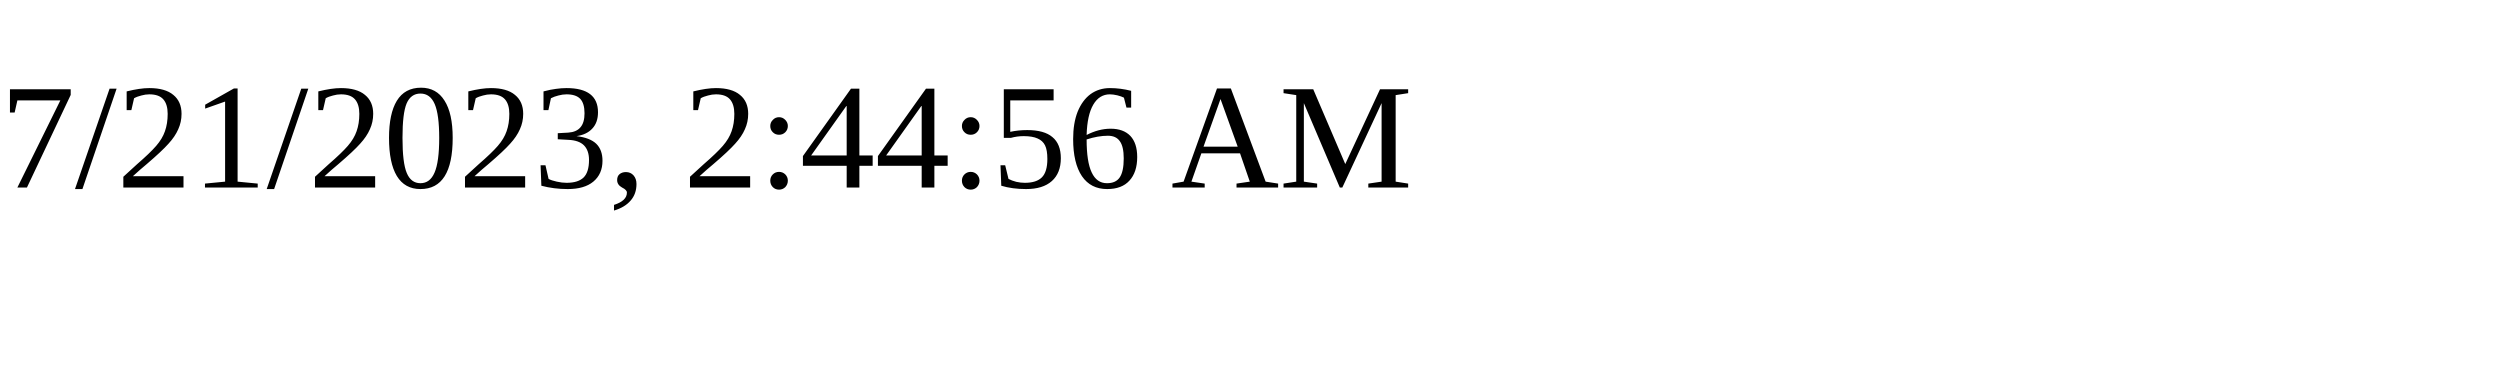
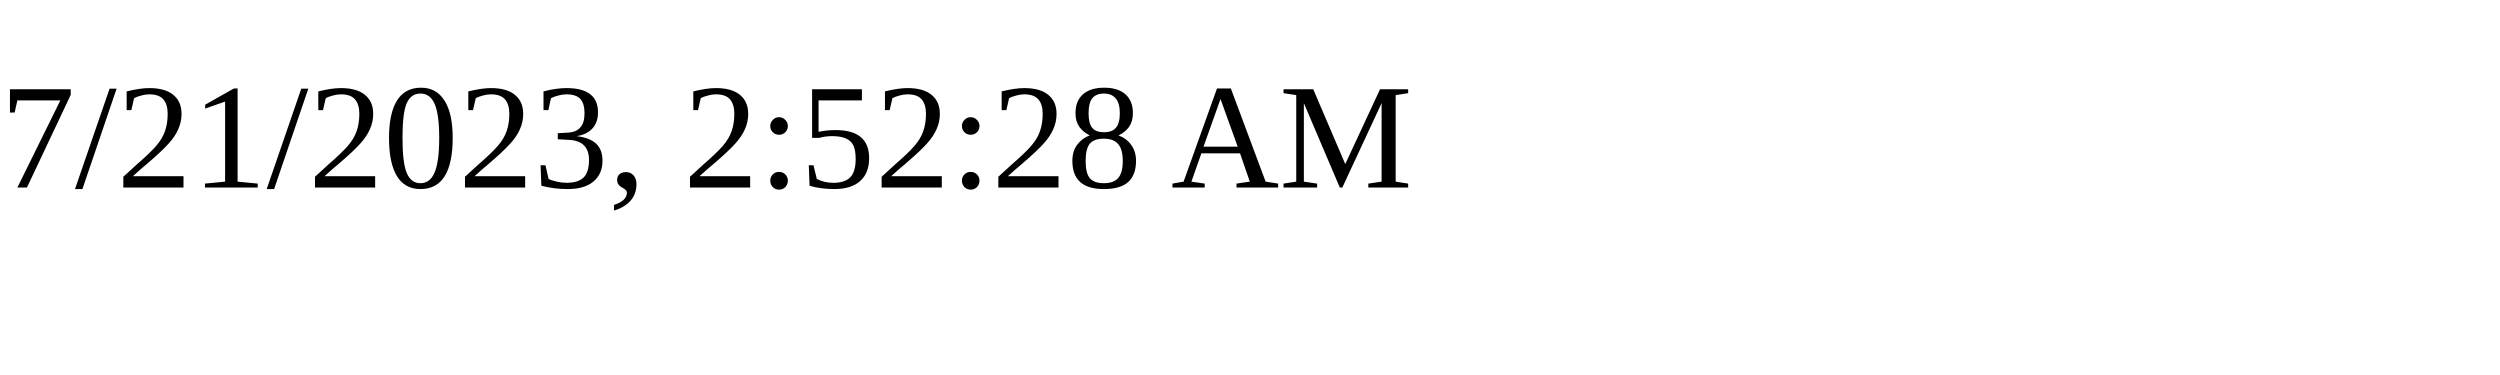
<svg xmlns="http://www.w3.org/2000/svg" height="30" width="200">
-   <text x="0" y="15">7/21/2023, 2:44:56 AM</text>
+   <text x="0" y="15">7/21/2023, 2:52:28 AM</text>
</svg>
